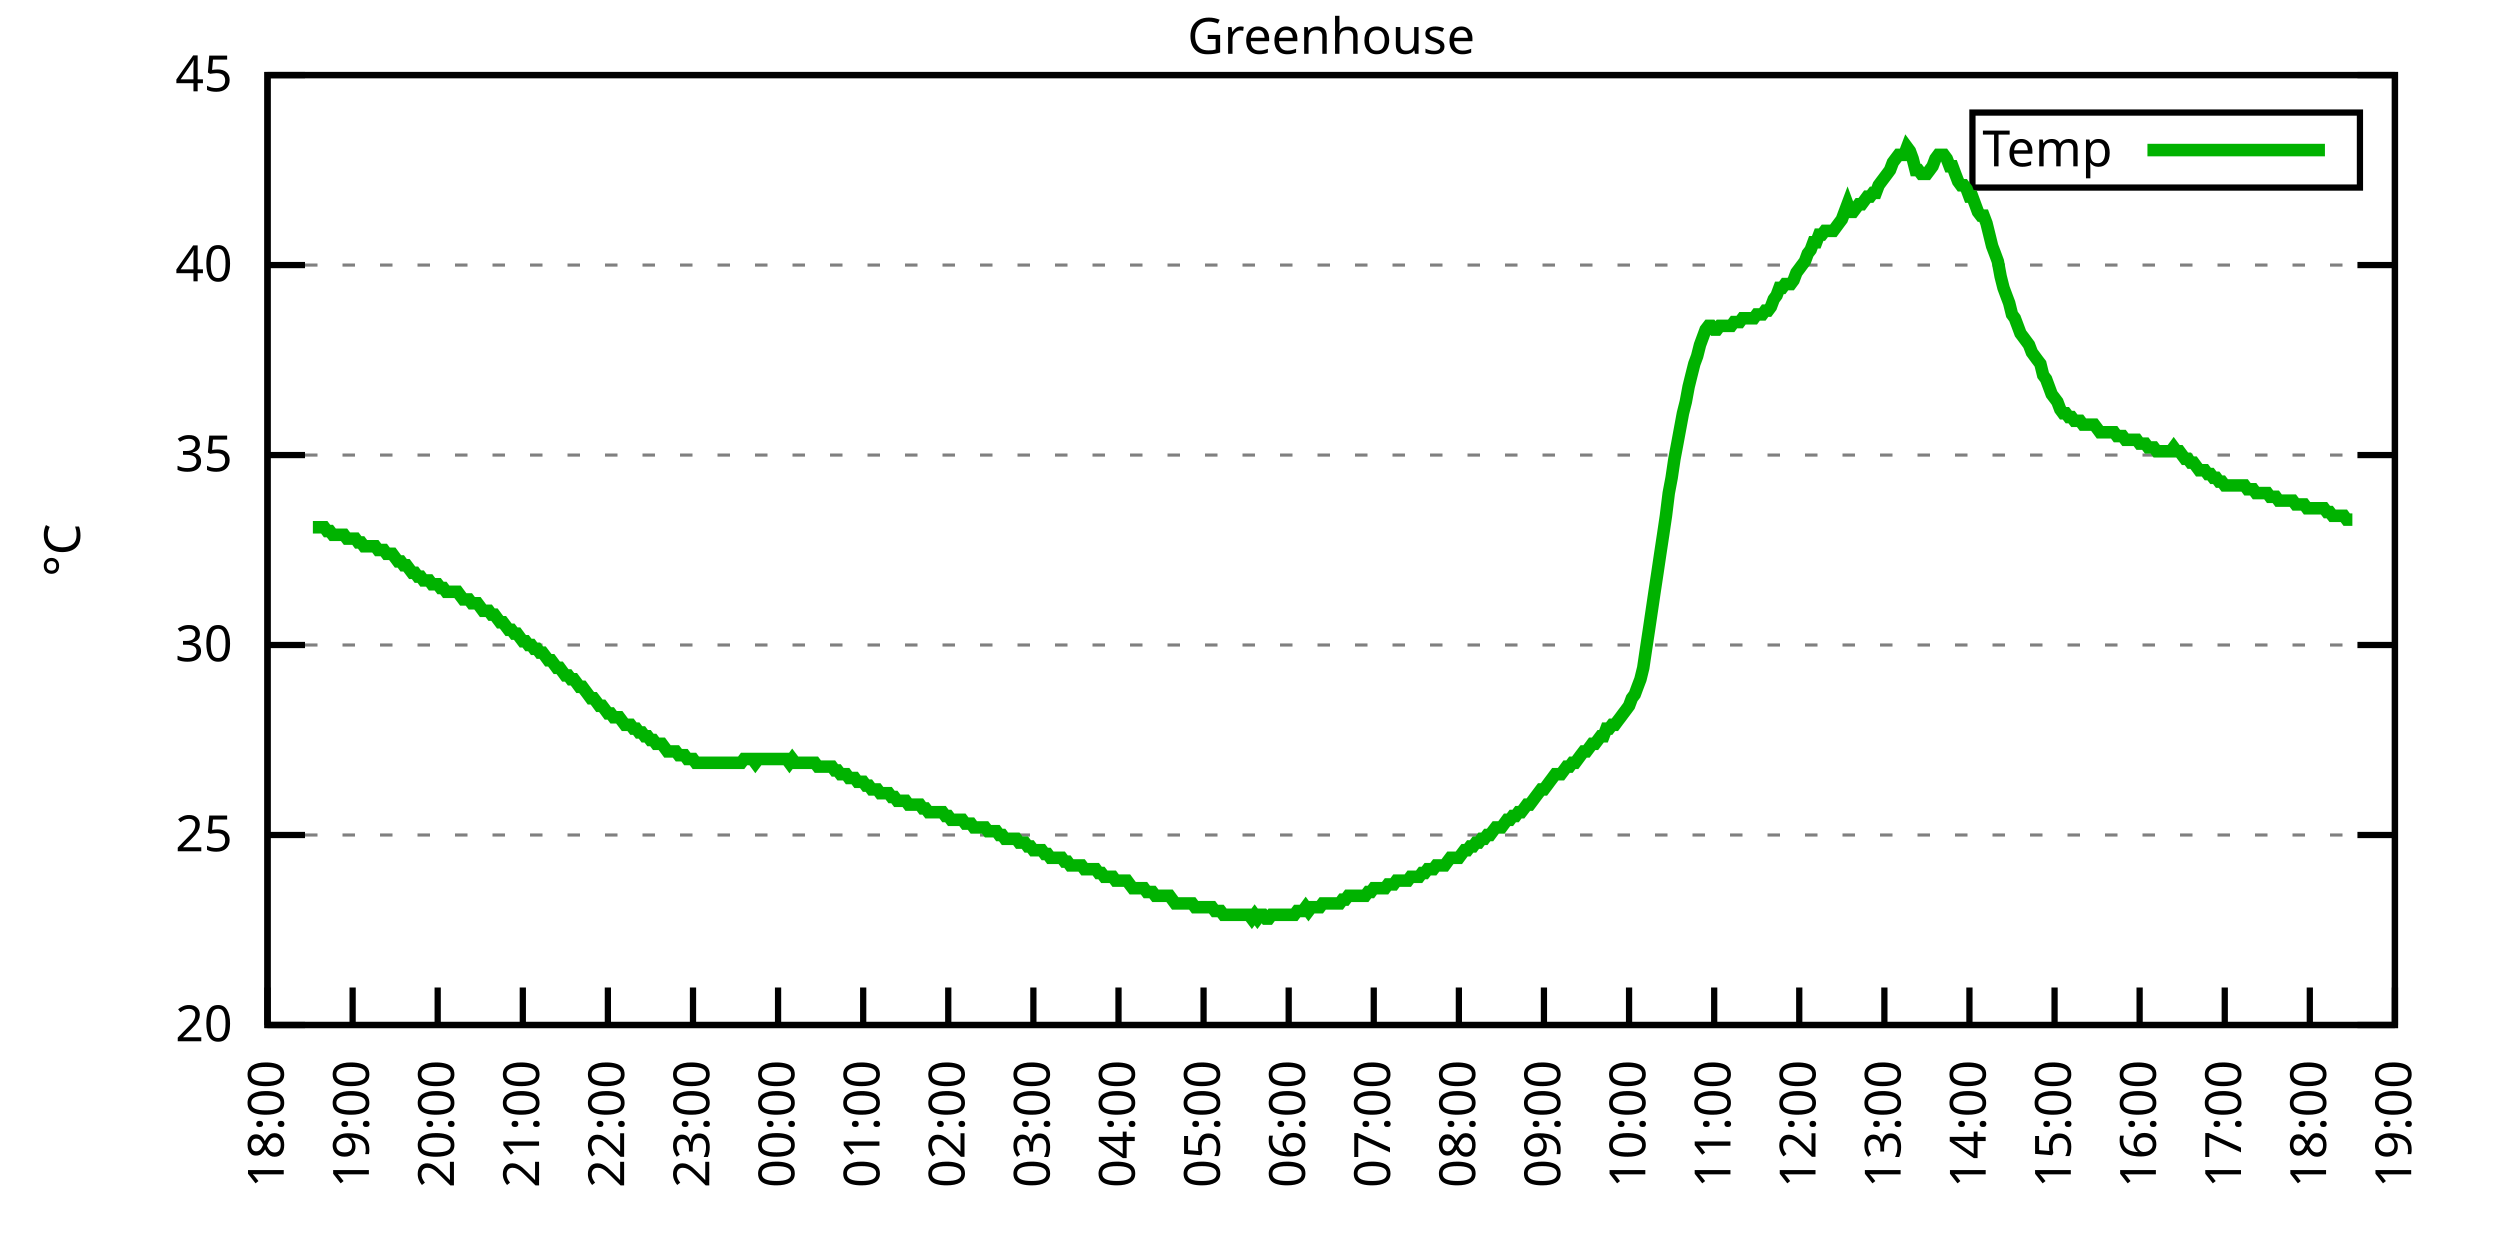
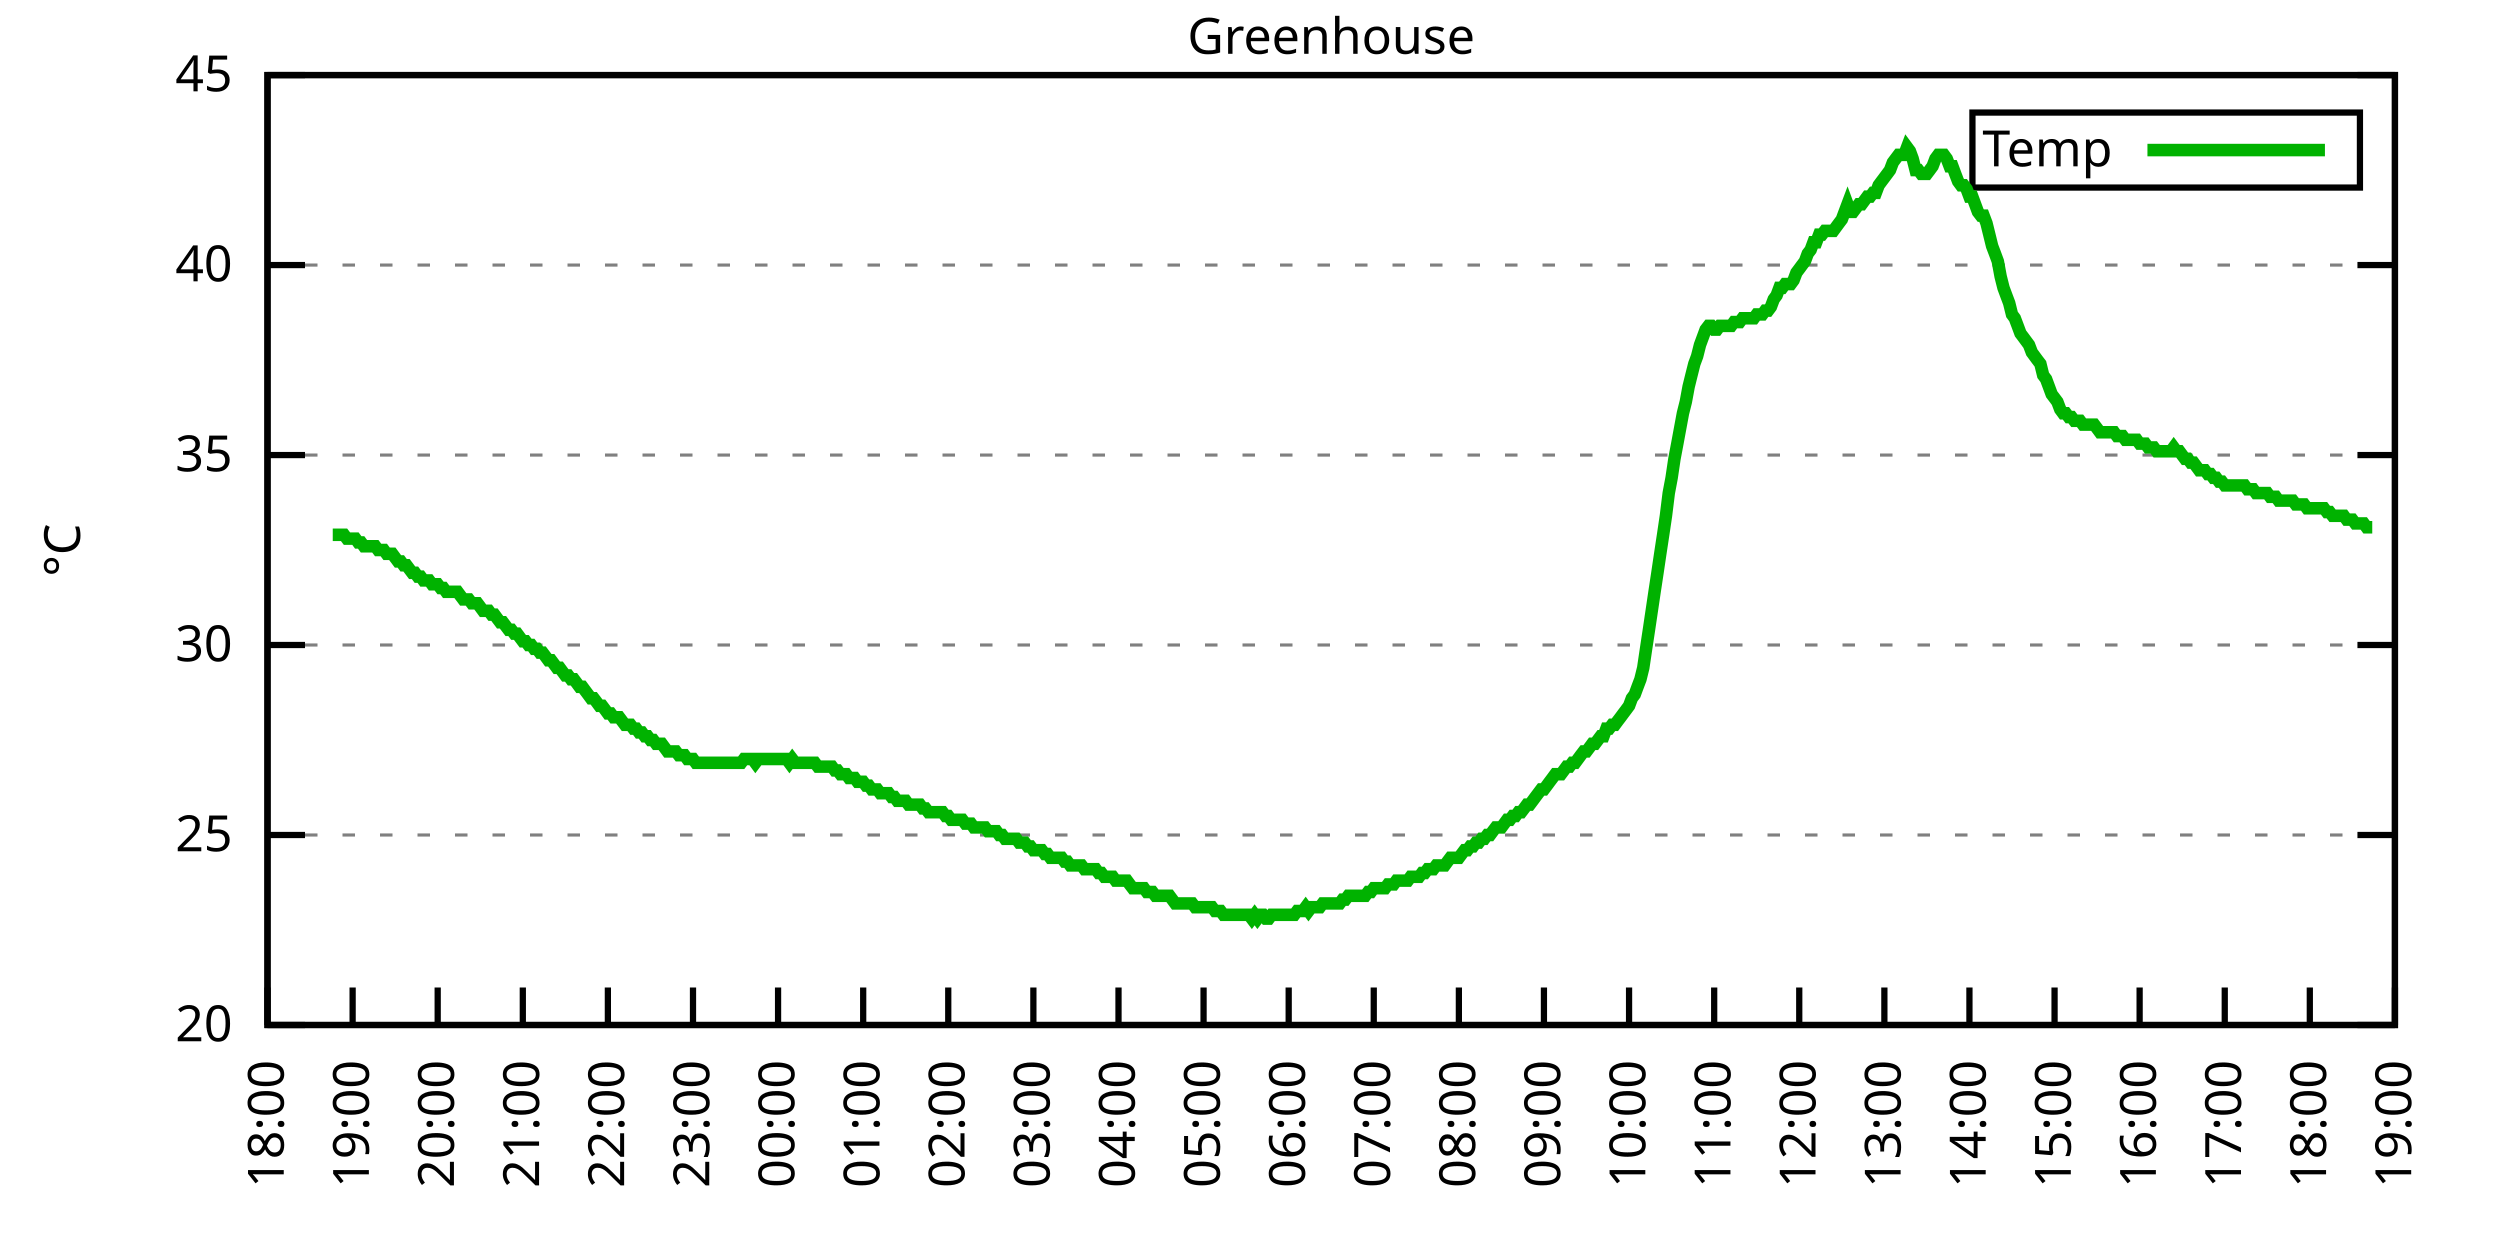
<svg xmlns="http://www.w3.org/2000/svg" xmlns:xlink="http://www.w3.org/1999/xlink" width="400" height="200" viewBox="0 0 400 200">
  <g id="gnuplot_canvas">
    <rect x="0" y="0" width="400" height="200" fill="none" />
    <defs>
      <circle id="gpDot" r="0.5" stroke-width="0.5" stroke="currentColor" />
      <path id="gpPt0" stroke-width="0.333" stroke="currentColor" d="M-1,0 h2 M0,-1 v2" />
      <path id="gpPt1" stroke-width="0.333" stroke="currentColor" d="M-1,-1 L1,1 M1,-1 L-1,1" />
      <path id="gpPt2" stroke-width="0.333" stroke="currentColor" d="M-1,0 L1,0 M0,-1 L0,1 M-1,-1 L1,1 M-1,1 L1,-1" />
      <rect id="gpPt3" stroke-width="0.333" stroke="currentColor" x="-1" y="-1" width="2" height="2" />
      <rect id="gpPt4" stroke-width="0.333" stroke="currentColor" fill="currentColor" x="-1" y="-1" width="2" height="2" />
      <circle id="gpPt5" stroke-width="0.333" stroke="currentColor" cx="0" cy="0" r="1" />
      <use xlink:href="#gpPt5" id="gpPt6" fill="currentColor" stroke="none" />
      <path id="gpPt7" stroke-width="0.333" stroke="currentColor" d="M0,-1.33 L-1.33,0.67 L1.33,0.67 z" />
      <use xlink:href="#gpPt7" id="gpPt8" fill="currentColor" stroke="none" />
      <use xlink:href="#gpPt7" id="gpPt9" stroke="currentColor" transform="rotate(180)" />
      <use xlink:href="#gpPt9" id="gpPt10" fill="currentColor" stroke="none" />
      <use xlink:href="#gpPt3" id="gpPt11" stroke="currentColor" transform="rotate(45)" />
      <use xlink:href="#gpPt11" id="gpPt12" fill="currentColor" stroke="none" />
      <path id="gpPt13" stroke-width="0.333" stroke="currentColor" d="M0,1.330 L1.265,0.411 L0.782,-1.067 L-0.782,-1.076 L-1.265,0.411 z" />
      <use xlink:href="#gpPt13" id="gpPt14" fill="currentColor" stroke="none" />
      <filter id="textbox" filterUnits="objectBoundingBox" x="0" y="0" height="1" width="1">
        <feFlood flood-color="white" flood-opacity="1" result="bgnd" />
        <feComposite in="SourceGraphic" in2="bgnd" operator="atop" />
      </filter>
      <filter id="greybox" filterUnits="objectBoundingBox" x="0" y="0" height="1" width="1">
        <feFlood flood-color="lightgrey" flood-opacity="1" result="grey" />
        <feComposite in="SourceGraphic" in2="grey" operator="atop" />
      </filter>
    </defs>
    <g fill="none" color="white" stroke="currentColor" stroke-width="1.00" stroke-linecap="butt" stroke-linejoin="miter">
</g>
    <g fill="none" color="black" stroke="currentColor" stroke-width="1.00" stroke-linecap="butt" stroke-linejoin="miter">
      <g stroke="none" shape-rendering="crispEdges">
        <polygon fill="rgb(255, 255, 255)" points="42.80,164.00 383.18,164.00 383.18,12.02 42.80,12.02 " />
      </g>
    </g>
    <g fill="none" color="black" stroke="currentColor" stroke-width="1.00" stroke-linecap="butt" stroke-linejoin="miter">
</g>
    <g fill="none" color="black" stroke="black" stroke-width="0.50" stroke-linecap="butt" stroke-linejoin="miter">
</g>
    <g fill="none" color="gray" stroke="currentColor" stroke-width="0.50" stroke-linecap="butt" stroke-linejoin="miter">
      <path stroke="gray" stroke-dasharray="2,4" class="gridline" d="M42.80,164.00 L383.19,164.00  " />
    </g>
    <g fill="none" color="gray" stroke="gray" stroke-width="1.00" stroke-linecap="butt" stroke-linejoin="miter">
</g>
    <g fill="none" color="black" stroke="currentColor" stroke-width="1.00" stroke-linecap="butt" stroke-linejoin="miter">
      <path stroke="black" d="M42.80,164.00 L48.80,164.00 M383.19,164.00 L377.19,164.00  " />
      <g transform="translate(37.20,166.60)" stroke="none" fill="black" font-family="Sans" font-size="8.00" text-anchor="end">
        <text>
          <tspan font-family="Sans"> 20</tspan>
        </text>
      </g>
    </g>
    <g fill="none" color="black" stroke="currentColor" stroke-width="1.00" stroke-linecap="butt" stroke-linejoin="miter">
</g>
    <g fill="none" color="black" stroke="black" stroke-width="0.50" stroke-linecap="butt" stroke-linejoin="miter">
</g>
    <g fill="none" color="gray" stroke="currentColor" stroke-width="0.50" stroke-linecap="butt" stroke-linejoin="miter">
      <path stroke="gray" stroke-dasharray="2,4" class="gridline" d="M42.80,133.60 L383.19,133.60  " />
    </g>
    <g fill="none" color="gray" stroke="gray" stroke-width="1.00" stroke-linecap="butt" stroke-linejoin="miter">
</g>
    <g fill="none" color="black" stroke="currentColor" stroke-width="1.00" stroke-linecap="butt" stroke-linejoin="miter">
      <path stroke="black" d="M42.80,133.60 L48.80,133.60 M383.19,133.60 L377.19,133.60  " />
      <g transform="translate(37.20,136.20)" stroke="none" fill="black" font-family="Sans" font-size="8.00" text-anchor="end">
        <text>
          <tspan font-family="Sans"> 25</tspan>
        </text>
      </g>
    </g>
    <g fill="none" color="black" stroke="currentColor" stroke-width="1.00" stroke-linecap="butt" stroke-linejoin="miter">
</g>
    <g fill="none" color="black" stroke="black" stroke-width="0.50" stroke-linecap="butt" stroke-linejoin="miter">
</g>
    <g fill="none" color="gray" stroke="currentColor" stroke-width="0.50" stroke-linecap="butt" stroke-linejoin="miter">
      <path stroke="gray" stroke-dasharray="2,4" class="gridline" d="M42.80,103.20 L383.19,103.20  " />
    </g>
    <g fill="none" color="gray" stroke="gray" stroke-width="1.00" stroke-linecap="butt" stroke-linejoin="miter">
</g>
    <g fill="none" color="black" stroke="currentColor" stroke-width="1.00" stroke-linecap="butt" stroke-linejoin="miter">
      <path stroke="black" d="M42.80,103.20 L48.80,103.20 M383.19,103.20 L377.19,103.20  " />
      <g transform="translate(37.20,105.80)" stroke="none" fill="black" font-family="Sans" font-size="8.00" text-anchor="end">
        <text>
          <tspan font-family="Sans"> 30</tspan>
        </text>
      </g>
    </g>
    <g fill="none" color="black" stroke="currentColor" stroke-width="1.00" stroke-linecap="butt" stroke-linejoin="miter">
</g>
    <g fill="none" color="black" stroke="black" stroke-width="0.50" stroke-linecap="butt" stroke-linejoin="miter">
</g>
    <g fill="none" color="gray" stroke="currentColor" stroke-width="0.50" stroke-linecap="butt" stroke-linejoin="miter">
      <path stroke="gray" stroke-dasharray="2,4" class="gridline" d="M42.80,72.81 L383.19,72.81  " />
    </g>
    <g fill="none" color="gray" stroke="gray" stroke-width="1.00" stroke-linecap="butt" stroke-linejoin="miter">
</g>
    <g fill="none" color="black" stroke="currentColor" stroke-width="1.00" stroke-linecap="butt" stroke-linejoin="miter">
      <path stroke="black" d="M42.80,72.81 L48.80,72.81 M383.19,72.81 L377.19,72.81  " />
      <g transform="translate(37.20,75.41)" stroke="none" fill="black" font-family="Sans" font-size="8.00" text-anchor="end">
        <text>
          <tspan font-family="Sans"> 35</tspan>
        </text>
      </g>
    </g>
    <g fill="none" color="black" stroke="currentColor" stroke-width="1.00" stroke-linecap="butt" stroke-linejoin="miter">
</g>
    <g fill="none" color="black" stroke="black" stroke-width="0.50" stroke-linecap="butt" stroke-linejoin="miter">
</g>
    <g fill="none" color="gray" stroke="currentColor" stroke-width="0.50" stroke-linecap="butt" stroke-linejoin="miter">
      <path stroke="gray" stroke-dasharray="2,4" class="gridline" d="M42.80,42.41 L383.19,42.41  " />
    </g>
    <g fill="none" color="gray" stroke="gray" stroke-width="1.00" stroke-linecap="butt" stroke-linejoin="miter">
</g>
    <g fill="none" color="black" stroke="currentColor" stroke-width="1.00" stroke-linecap="butt" stroke-linejoin="miter">
      <path stroke="black" d="M42.80,42.41 L48.80,42.41 M383.19,42.41 L377.19,42.41  " />
      <g transform="translate(37.20,45.01)" stroke="none" fill="black" font-family="Sans" font-size="8.00" text-anchor="end">
        <text>
          <tspan font-family="Sans"> 40</tspan>
        </text>
      </g>
    </g>
    <g fill="none" color="black" stroke="currentColor" stroke-width="1.00" stroke-linecap="butt" stroke-linejoin="miter">
</g>
    <g fill="none" color="black" stroke="black" stroke-width="0.50" stroke-linecap="butt" stroke-linejoin="miter">
</g>
    <g fill="none" color="gray" stroke="currentColor" stroke-width="0.50" stroke-linecap="butt" stroke-linejoin="miter">
      <path stroke="gray" stroke-dasharray="2,4" class="gridline" d="M42.80,12.01 L383.19,12.01  " />
    </g>
    <g fill="none" color="gray" stroke="gray" stroke-width="1.00" stroke-linecap="butt" stroke-linejoin="miter">
</g>
    <g fill="none" color="black" stroke="currentColor" stroke-width="1.00" stroke-linecap="butt" stroke-linejoin="miter">
      <path stroke="black" d="M42.80,12.01 L48.80,12.01 M383.19,12.01 L377.19,12.01  " />
      <g transform="translate(37.20,14.61)" stroke="none" fill="black" font-family="Sans" font-size="8.00" text-anchor="end">
        <text>
          <tspan font-family="Sans"> 45</tspan>
        </text>
      </g>
    </g>
    <g fill="none" color="black" stroke="currentColor" stroke-width="1.00" stroke-linecap="butt" stroke-linejoin="miter">
      <path stroke="black" d="M42.80,164.00 L42.80,158.00  " />
      <g transform="translate(45.40,169.60) rotate(270.00)" stroke="none" fill="black" font-family="Sans" font-size="8.00" text-anchor="end">
        <text>
          <tspan font-family="Sans">18:00</tspan>
        </text>
      </g>
    </g>
    <g fill="none" color="black" stroke="currentColor" stroke-width="1.00" stroke-linecap="butt" stroke-linejoin="miter">
      <path stroke="black" d="M56.42,164.00 L56.42,158.00  " />
      <g transform="translate(59.02,169.60) rotate(270.00)" stroke="none" fill="black" font-family="Sans" font-size="8.00" text-anchor="end">
        <text>
          <tspan font-family="Sans">19:00</tspan>
        </text>
      </g>
    </g>
    <g fill="none" color="black" stroke="currentColor" stroke-width="1.00" stroke-linecap="butt" stroke-linejoin="miter">
      <path stroke="black" d="M70.03,164.00 L70.03,158.00  " />
      <g transform="translate(72.63,169.60) rotate(270.00)" stroke="none" fill="black" font-family="Sans" font-size="8.00" text-anchor="end">
        <text>
          <tspan font-family="Sans">20:00</tspan>
        </text>
      </g>
    </g>
    <g fill="none" color="black" stroke="currentColor" stroke-width="1.00" stroke-linecap="butt" stroke-linejoin="miter">
      <path stroke="black" d="M83.65,164.00 L83.65,158.00  " />
      <g transform="translate(86.25,169.60) rotate(270.00)" stroke="none" fill="black" font-family="Sans" font-size="8.00" text-anchor="end">
        <text>
          <tspan font-family="Sans">21:00</tspan>
        </text>
      </g>
    </g>
    <g fill="none" color="black" stroke="currentColor" stroke-width="1.00" stroke-linecap="butt" stroke-linejoin="miter">
      <path stroke="black" d="M97.26,164.00 L97.26,158.00  " />
      <g transform="translate(99.86,169.60) rotate(270.00)" stroke="none" fill="black" font-family="Sans" font-size="8.00" text-anchor="end">
        <text>
          <tspan font-family="Sans">22:00</tspan>
        </text>
      </g>
    </g>
    <g fill="none" color="black" stroke="currentColor" stroke-width="1.00" stroke-linecap="butt" stroke-linejoin="miter">
      <path stroke="black" d="M110.88,164.00 L110.88,158.00  " />
      <g transform="translate(113.48,169.60) rotate(270.00)" stroke="none" fill="black" font-family="Sans" font-size="8.00" text-anchor="end">
        <text>
          <tspan font-family="Sans">23:00</tspan>
        </text>
      </g>
    </g>
    <g fill="none" color="black" stroke="currentColor" stroke-width="1.00" stroke-linecap="butt" stroke-linejoin="miter">
      <path stroke="black" d="M124.49,164.00 L124.49,158.00  " />
      <g transform="translate(127.09,169.60) rotate(270.00)" stroke="none" fill="black" font-family="Sans" font-size="8.00" text-anchor="end">
        <text>
          <tspan font-family="Sans">00:00</tspan>
        </text>
      </g>
    </g>
    <g fill="none" color="black" stroke="currentColor" stroke-width="1.00" stroke-linecap="butt" stroke-linejoin="miter">
      <path stroke="black" d="M138.11,164.00 L138.11,158.00  " />
      <g transform="translate(140.71,169.60) rotate(270.00)" stroke="none" fill="black" font-family="Sans" font-size="8.00" text-anchor="end">
        <text>
          <tspan font-family="Sans">01:00</tspan>
        </text>
      </g>
    </g>
    <g fill="none" color="black" stroke="currentColor" stroke-width="1.00" stroke-linecap="butt" stroke-linejoin="miter">
      <path stroke="black" d="M151.72,164.00 L151.72,158.00  " />
      <g transform="translate(154.32,169.60) rotate(270.00)" stroke="none" fill="black" font-family="Sans" font-size="8.00" text-anchor="end">
        <text>
          <tspan font-family="Sans">02:00</tspan>
        </text>
      </g>
    </g>
    <g fill="none" color="black" stroke="currentColor" stroke-width="1.00" stroke-linecap="butt" stroke-linejoin="miter">
      <path stroke="black" d="M165.34,164.00 L165.34,158.00  " />
      <g transform="translate(167.94,169.60) rotate(270.00)" stroke="none" fill="black" font-family="Sans" font-size="8.00" text-anchor="end">
        <text>
          <tspan font-family="Sans">03:00</tspan>
        </text>
      </g>
    </g>
    <g fill="none" color="black" stroke="currentColor" stroke-width="1.00" stroke-linecap="butt" stroke-linejoin="miter">
      <path stroke="black" d="M178.96,164.00 L178.96,158.00  " />
      <g transform="translate(181.56,169.60) rotate(270.00)" stroke="none" fill="black" font-family="Sans" font-size="8.00" text-anchor="end">
        <text>
          <tspan font-family="Sans">04:00</tspan>
        </text>
      </g>
    </g>
    <g fill="none" color="black" stroke="currentColor" stroke-width="1.00" stroke-linecap="butt" stroke-linejoin="miter">
      <path stroke="black" d="M192.57,164.00 L192.57,158.00  " />
      <g transform="translate(195.17,169.60) rotate(270.00)" stroke="none" fill="black" font-family="Sans" font-size="8.00" text-anchor="end">
        <text>
          <tspan font-family="Sans">05:00</tspan>
        </text>
      </g>
    </g>
    <g fill="none" color="black" stroke="currentColor" stroke-width="1.00" stroke-linecap="butt" stroke-linejoin="miter">
      <path stroke="black" d="M206.19,164.00 L206.19,158.00  " />
      <g transform="translate(208.79,169.60) rotate(270.00)" stroke="none" fill="black" font-family="Sans" font-size="8.00" text-anchor="end">
        <text>
          <tspan font-family="Sans">06:00</tspan>
        </text>
      </g>
    </g>
    <g fill="none" color="black" stroke="currentColor" stroke-width="1.00" stroke-linecap="butt" stroke-linejoin="miter">
      <path stroke="black" d="M219.80,164.00 L219.80,158.00  " />
      <g transform="translate(222.40,169.60) rotate(270.00)" stroke="none" fill="black" font-family="Sans" font-size="8.00" text-anchor="end">
        <text>
          <tspan font-family="Sans">07:00</tspan>
        </text>
      </g>
    </g>
    <g fill="none" color="black" stroke="currentColor" stroke-width="1.00" stroke-linecap="butt" stroke-linejoin="miter">
      <path stroke="black" d="M233.42,164.00 L233.42,158.00  " />
      <g transform="translate(236.02,169.60) rotate(270.00)" stroke="none" fill="black" font-family="Sans" font-size="8.00" text-anchor="end">
        <text>
          <tspan font-family="Sans">08:00</tspan>
        </text>
      </g>
    </g>
    <g fill="none" color="black" stroke="currentColor" stroke-width="1.00" stroke-linecap="butt" stroke-linejoin="miter">
      <path stroke="black" d="M247.03,164.00 L247.03,158.00  " />
      <g transform="translate(249.63,169.60) rotate(270.00)" stroke="none" fill="black" font-family="Sans" font-size="8.00" text-anchor="end">
        <text>
          <tspan font-family="Sans">09:00</tspan>
        </text>
      </g>
    </g>
    <g fill="none" color="black" stroke="currentColor" stroke-width="1.00" stroke-linecap="butt" stroke-linejoin="miter">
      <path stroke="black" d="M260.65,164.00 L260.65,158.00  " />
      <g transform="translate(263.25,169.60) rotate(270.00)" stroke="none" fill="black" font-family="Sans" font-size="8.00" text-anchor="end">
        <text>
          <tspan font-family="Sans">10:00</tspan>
        </text>
      </g>
    </g>
    <g fill="none" color="black" stroke="currentColor" stroke-width="1.00" stroke-linecap="butt" stroke-linejoin="miter">
      <path stroke="black" d="M274.27,164.00 L274.27,158.00  " />
      <g transform="translate(276.87,169.60) rotate(270.00)" stroke="none" fill="black" font-family="Sans" font-size="8.00" text-anchor="end">
        <text>
          <tspan font-family="Sans">11:00</tspan>
        </text>
      </g>
    </g>
    <g fill="none" color="black" stroke="currentColor" stroke-width="1.00" stroke-linecap="butt" stroke-linejoin="miter">
      <path stroke="black" d="M287.88,164.00 L287.88,158.00  " />
      <g transform="translate(290.48,169.60) rotate(270.00)" stroke="none" fill="black" font-family="Sans" font-size="8.00" text-anchor="end">
        <text>
          <tspan font-family="Sans">12:00</tspan>
        </text>
      </g>
    </g>
    <g fill="none" color="black" stroke="currentColor" stroke-width="1.00" stroke-linecap="butt" stroke-linejoin="miter">
      <path stroke="black" d="M301.50,164.00 L301.50,158.00  " />
      <g transform="translate(304.10,169.60) rotate(270.00)" stroke="none" fill="black" font-family="Sans" font-size="8.00" text-anchor="end">
        <text>
          <tspan font-family="Sans">13:00</tspan>
        </text>
      </g>
    </g>
    <g fill="none" color="black" stroke="currentColor" stroke-width="1.00" stroke-linecap="butt" stroke-linejoin="miter">
      <path stroke="black" d="M315.11,164.00 L315.11,158.00  " />
      <g transform="translate(317.71,169.60) rotate(270.00)" stroke="none" fill="black" font-family="Sans" font-size="8.00" text-anchor="end">
        <text>
          <tspan font-family="Sans">14:00</tspan>
        </text>
      </g>
    </g>
    <g fill="none" color="black" stroke="currentColor" stroke-width="1.00" stroke-linecap="butt" stroke-linejoin="miter">
      <path stroke="black" d="M328.73,164.00 L328.73,158.00  " />
      <g transform="translate(331.33,169.60) rotate(270.00)" stroke="none" fill="black" font-family="Sans" font-size="8.00" text-anchor="end">
        <text>
          <tspan font-family="Sans">15:00</tspan>
        </text>
      </g>
    </g>
    <g fill="none" color="black" stroke="currentColor" stroke-width="1.00" stroke-linecap="butt" stroke-linejoin="miter">
      <path stroke="black" d="M342.34,164.00 L342.34,158.00  " />
      <g transform="translate(344.94,169.60) rotate(270.00)" stroke="none" fill="black" font-family="Sans" font-size="8.00" text-anchor="end">
        <text>
          <tspan font-family="Sans">16:00</tspan>
        </text>
      </g>
    </g>
    <g fill="none" color="black" stroke="currentColor" stroke-width="1.00" stroke-linecap="butt" stroke-linejoin="miter">
      <path stroke="black" d="M355.96,164.00 L355.96,158.00  " />
      <g transform="translate(358.56,169.60) rotate(270.00)" stroke="none" fill="black" font-family="Sans" font-size="8.00" text-anchor="end">
        <text>
          <tspan font-family="Sans">17:00</tspan>
        </text>
      </g>
    </g>
    <g fill="none" color="black" stroke="currentColor" stroke-width="1.00" stroke-linecap="butt" stroke-linejoin="miter">
      <path stroke="black" d="M369.57,164.00 L369.57,158.00  " />
      <g transform="translate(372.17,169.60) rotate(270.00)" stroke="none" fill="black" font-family="Sans" font-size="8.00" text-anchor="end">
        <text>
          <tspan font-family="Sans">18:00</tspan>
        </text>
      </g>
    </g>
    <g fill="none" color="black" stroke="currentColor" stroke-width="1.00" stroke-linecap="butt" stroke-linejoin="miter">
      <path stroke="black" d="M383.19,164.00 L383.19,158.00  " />
      <g transform="translate(385.79,169.60) rotate(270.00)" stroke="none" fill="black" font-family="Sans" font-size="8.00" text-anchor="end">
        <text>
          <tspan font-family="Sans">19:00</tspan>
        </text>
      </g>
    </g>
    <g fill="none" color="black" stroke="currentColor" stroke-width="1.00" stroke-linecap="butt" stroke-linejoin="miter">
</g>
    <g fill="none" color="black" stroke="currentColor" stroke-width="1.00" stroke-linecap="butt" stroke-linejoin="miter">
      <path stroke="black" d="M42.80,12.01 L42.80,164.00 L383.19,164.00 L383.19,12.01 L42.80,12.01 Z  " />
    </g>
    <g fill="none" color="black" stroke="currentColor" stroke-width="1.00" stroke-linecap="butt" stroke-linejoin="miter">
</g>
    <g fill="none" color="black" stroke="currentColor" stroke-width="1.00" stroke-linecap="butt" stroke-linejoin="miter">
      <path stroke="black" d="M315.59,30.01 L315.59,18.01 L377.59,18.01 L377.59,30.01 L315.59,30.01 Z  " />
    </g>
    <g id="Greenhouse_plot_1">
      <g fill="none" color="white" stroke="black" stroke-width="2.00" stroke-linecap="butt" stroke-linejoin="miter">
</g>
      <g fill="none" color="black" stroke="currentColor" stroke-width="2.00" stroke-linecap="butt" stroke-linejoin="miter">
        <g transform="translate(337.99,26.61)" stroke="none" fill="black" font-family="Sans" font-size="8.00" text-anchor="end">
          <text>
            <tspan font-family="Sans">Temp</tspan>
          </text>
        </g>
      </g>
      <g fill="none" color="black" stroke="currentColor" stroke-width="2.00" stroke-linecap="butt" stroke-linejoin="miter">
-         <path stroke="rgb(  0, 178,   0)" d="M343.59,24.01 L371.99,24.01 M50.06,84.36 L50.52,84.36 L50.97,84.36 L51.42,84.36 L51.88,84.36 L52.33,84.97   L52.78,84.97 L53.24,85.57 L53.69,85.57 L54.15,85.57 L54.60,85.57 L55.05,85.57 L55.51,86.18 L55.96,86.18   L56.42,86.18 L56.87,86.18 L57.32,86.79 L57.78,86.79 L58.23,87.40 L58.68,87.40 L59.14,87.40 L59.59,87.40   L60.05,87.40 L60.50,88.00 L60.95,88.00 L61.41,88.00 L61.86,88.61 L62.32,88.61 L62.77,88.61 L63.22,89.22   L63.68,89.83 L64.13,89.83 L64.58,90.44 L65.04,90.44 L65.49,91.04 L65.95,91.65 L66.40,91.65 L66.85,92.26   L67.31,92.26 L67.76,92.87 L68.22,92.87 L68.67,92.87 L69.12,93.48 L69.58,93.48 L70.03,93.48 L70.49,94.08   L70.94,94.08 L71.39,94.69 L71.85,94.69 L72.30,94.69 L72.75,94.69 L73.21,94.69 L73.66,95.30 L74.12,95.91   L74.57,95.91 L75.02,95.91 L75.48,96.52 L75.93,96.52 L76.39,96.52 L76.84,97.12 L77.29,97.73 L77.75,97.73   L78.20,97.73 L78.65,98.34 L79.11,98.34 L79.56,98.95 L80.02,99.56 L80.47,99.56 L80.92,100.16 L81.38,100.77   L81.83,100.77 L82.29,101.38 L82.74,101.38 L83.19,101.99 L83.65,102.60 L84.10,102.60 L84.55,103.20 L85.01,103.20   L85.46,103.81 L85.92,103.81 L86.37,104.42 L86.82,104.42 L87.28,105.03 L87.73,105.64 L88.19,105.64 L88.64,106.24   L89.09,106.85 L89.55,106.85 L90.00,107.46 L90.45,108.07 L90.91,108.07 L91.36,108.68 L91.82,108.68 L92.27,109.28   L92.72,109.89 L93.18,109.89 L93.63,110.50 L94.09,111.11 L94.54,111.72 L94.99,111.72 L95.45,112.32 L95.90,112.93   L96.35,112.93 L96.81,113.54 L97.26,114.15 L97.72,114.15 L98.17,114.76 L98.62,114.76 L99.08,114.76 L99.53,115.36   L99.99,115.97 L100.44,115.97 L100.89,115.97 L101.35,116.58 L101.80,116.58 L102.25,117.19 L102.71,117.19 L103.16,117.80   L103.62,117.80 L104.07,118.40 L104.52,118.40 L104.98,119.01 L105.43,119.01 L105.89,119.01 L106.34,119.62 L106.79,120.23   L107.25,120.23 L107.70,120.23 L108.15,120.23 L108.61,120.83 L109.06,120.83 L109.52,120.83 L109.97,121.44 L110.42,121.44   L110.88,121.44 L111.33,122.05 L111.79,122.05 L112.24,122.05 L112.69,122.05 L113.15,122.05 L113.60,122.05 L114.05,122.05   L114.51,122.05 L114.96,122.05 L115.42,122.05 L115.87,122.05 L116.32,122.05 L116.78,122.05 L117.23,122.05 L117.69,122.05   L118.14,122.05 L118.59,122.05 L119.05,121.44 L119.50,121.44 L119.96,121.44 L120.41,121.44 L120.86,122.05 L121.32,121.44   L121.77,121.44 L122.22,121.44 L122.68,121.44 L123.13,121.44 L123.59,121.44 L124.04,121.44 L124.49,121.44 L124.95,121.44   L125.40,121.44 L125.86,121.44 L126.31,122.05 L126.76,121.44 L127.22,122.05 L127.67,122.05 L128.12,122.05 L128.58,122.05   L129.03,122.05 L129.49,122.05 L129.94,122.05 L130.39,122.05 L130.85,122.66 L131.30,122.66 L131.76,122.66 L132.21,122.66   L132.66,122.66 L133.12,122.66 L133.57,123.27 L134.02,123.27 L134.48,123.87 L134.93,123.87 L135.39,123.87 L135.84,124.48   L136.29,124.48 L136.75,124.48 L137.20,125.09 L137.66,125.09 L138.11,125.09 L138.56,125.70 L139.02,125.70 L139.47,126.31   L139.92,126.31 L140.38,126.31 L140.83,126.91 L141.29,126.91 L141.74,126.91 L142.19,126.91 L142.65,127.52 L143.10,127.52   L143.56,128.13 L144.01,128.13 L144.46,128.13 L144.92,128.13 L145.37,128.74 L145.82,128.74 L146.28,128.74 L146.73,128.74   L147.19,128.74 L147.64,129.35 L148.09,129.35 L148.55,129.95 L149.00,129.95 L149.46,129.95 L149.91,129.95 L150.36,129.95   L150.82,129.95 L151.27,130.56 L151.72,130.56 L152.18,131.17 L152.63,131.17 L153.09,131.17 L153.54,131.17 L153.99,131.17   L154.45,131.78 L154.90,131.78 L155.36,131.78 L155.81,132.39 L156.26,132.39 L156.72,132.39 L157.17,132.39 L157.62,132.39   L158.08,132.99 L158.53,132.99 L158.99,132.99 L159.44,132.99 L159.89,133.60 L160.35,133.60 L160.80,134.21 L161.26,134.21   L161.71,134.21 L162.16,134.21 L162.62,134.21 L163.07,134.82 L163.52,134.82 L163.98,134.82 L164.43,135.43 L164.89,135.43   L165.34,136.03 L165.79,136.03 L166.25,136.03 L166.70,136.03 L167.16,136.64 L167.61,136.64 L168.06,137.25 L168.52,137.25   L168.97,137.25 L169.43,137.25 L169.88,137.25 L170.33,137.86 L170.79,137.86 L171.24,138.47 L171.69,138.47 L172.15,138.47   L172.60,138.47 L173.06,138.47 L173.51,139.07 L173.96,139.07 L174.42,139.07 L174.87,139.07 L175.33,139.07 L175.78,139.68   L176.23,139.68 L176.69,140.29 L177.14,140.29 L177.59,140.29 L178.05,140.29 L178.50,140.90 L178.96,140.90 L179.41,140.90   L179.86,140.90 L180.32,140.90 L180.77,141.51 L181.23,142.11 L181.68,142.11 L182.13,142.11 L182.59,142.11 L183.04,142.11   L183.49,142.72 L183.95,142.72 L184.40,142.72 L184.86,143.33 L185.31,143.33 L185.76,143.33 L186.22,143.33 L186.67,143.33   L187.13,143.33 L187.58,143.94 L188.03,144.55 L188.49,144.55 L188.94,144.55 L189.39,144.55 L189.85,144.55 L190.30,144.55   L190.76,144.55 L191.21,145.15 L191.66,145.15 L192.12,145.15 L192.57,145.15 L193.03,145.15 L193.48,145.15 L193.93,145.15   L194.39,145.76 L194.84,145.76 L195.29,145.76 L195.75,146.37 L196.20,146.37 L196.66,146.37 L197.11,146.37 L197.56,146.37   L198.02,146.37 L198.47,146.37 L198.93,146.37 L199.38,146.37 L199.83,146.37 L200.29,146.98 L200.74,146.37 L201.19,146.98   L201.65,146.37 L202.10,146.37 L202.56,146.98 L203.01,146.98 L203.46,146.37 L203.92,146.37 L204.37,146.37 L204.83,146.37   L205.28,146.37 L205.73,146.37 L206.19,146.37 L206.64,146.37 L207.09,146.37 L207.55,145.76 L208.00,145.76 L208.46,145.76   L208.91,145.15 L209.36,145.76 L209.82,145.15 L210.27,145.15 L210.73,145.15 L211.18,145.15 L211.63,144.55 L212.09,144.55   L212.54,144.55 L213.00,144.55 L213.45,144.55 L213.90,144.55 L214.36,144.55 L214.81,143.94 L215.26,143.94 L215.72,143.33   L216.17,143.33 L216.63,143.33 L217.08,143.33 L217.53,143.33 L217.99,143.33 L218.44,143.33 L218.90,142.72 L219.35,142.72   L219.80,142.11 L220.26,142.11 L220.71,142.11 L221.16,142.11 L221.62,142.11 L222.07,141.51 L222.53,141.51 L222.98,141.51   L223.43,140.90 L223.89,140.90 L224.34,140.90 L224.80,140.90 L225.25,140.90 L225.70,140.29 L226.16,140.29 L226.61,140.29   L227.06,140.29 L227.52,139.68 L227.97,139.68 L228.43,139.07 L228.88,139.07 L229.33,139.07 L229.79,138.47 L230.24,138.47   L230.70,138.47 L231.15,138.47 L231.60,137.86 L232.06,137.25 L232.51,137.25 L232.96,137.25 L233.42,137.25 L233.87,136.64   L234.33,136.03 L234.78,136.03 L235.23,135.43 L235.69,135.43 L236.14,134.82 L236.60,134.82 L237.05,134.21 L237.50,134.21   L237.96,133.60 L238.41,133.60 L238.86,132.99 L239.32,132.39 L239.77,132.39 L240.23,132.39 L240.68,131.78 L241.13,131.17   L241.59,131.17 L242.04,130.56 L242.50,130.56 L242.95,129.95 L243.40,129.95 L243.86,129.35 L244.31,128.74 L244.76,128.74   L245.22,128.13 L245.67,127.52 L246.13,126.91 L246.58,126.31 L247.03,126.31 L247.49,125.70 L247.94,125.09 L248.40,124.48   L248.85,123.87 L249.30,123.87 L249.76,123.87 L250.21,123.27 L250.66,122.66 L251.12,122.66 L251.57,122.05 L252.03,122.05   L252.48,121.44 L252.93,120.83 L253.39,120.23 L253.84,120.23 L254.30,119.62 L254.75,119.01 L255.20,119.01 L255.66,118.40   L256.11,117.80 L256.56,117.80 L257.02,116.58 L257.47,116.58 L257.93,115.97 L258.38,115.97 L258.83,115.36 L259.29,114.76   L259.74,114.15 L260.20,113.54 L260.65,112.93 L261.10,111.72 L261.56,111.11 L262.01,109.89 L262.47,108.68 L262.92,106.85   L263.37,103.81 L263.83,100.77 L264.28,97.73 L264.73,94.69 L265.19,91.65 L265.64,88.61 L266.10,85.57 L266.55,82.53   L267.00,78.89 L267.46,76.45 L267.91,73.41 L268.37,70.98 L268.82,68.55 L269.27,66.12 L269.73,64.29 L270.18,61.86   L270.63,60.04 L271.09,58.21 L271.54,57.00 L272.00,55.18 L272.45,53.96 L272.90,52.74 L273.36,52.14 L273.81,52.14   L274.27,52.74 L274.72,52.74 L275.17,52.14 L275.63,52.14 L276.08,52.14 L276.53,52.14 L276.99,52.14 L277.44,51.53   L277.90,51.53 L278.35,51.53 L278.80,50.92 L279.26,50.92 L279.71,50.92 L280.17,50.92 L280.62,50.92 L281.07,50.31   L281.53,50.31 L281.98,50.31 L282.43,49.70 L282.89,49.70 L283.34,49.10 L283.80,47.88 L284.25,47.27 L284.70,46.06   L285.16,46.06 L285.61,45.45 L286.07,45.45 L286.52,45.45 L286.97,44.84 L287.43,43.62 L287.88,43.02 L288.33,42.41   L288.79,41.80 L289.24,40.58 L289.70,39.98 L290.15,38.76 L290.60,38.76 L291.06,37.54 L291.51,37.54 L291.97,36.94   L292.42,36.94 L292.87,36.94 L293.33,36.94 L293.78,36.33 L294.23,35.72 L294.69,35.11 L295.14,33.90 L295.60,32.68   L296.05,33.90 L296.50,33.90 L296.96,33.29 L297.41,32.68 L297.87,32.68 L298.32,32.07 L298.77,31.46 L299.23,31.46   L299.68,30.86 L300.13,30.86 L300.59,29.64 L301.04,29.03 L301.50,28.42 L301.95,27.82 L302.40,27.21 L302.86,25.99   L303.31,25.39 L303.77,24.78 L304.22,24.78 L304.67,24.78 L305.13,23.56 L305.58,24.17 L306.03,25.39 L306.49,27.21   L306.94,27.21 L307.40,27.82 L307.85,27.82 L308.30,27.82 L308.76,27.21 L309.21,26.60 L309.67,25.39 L310.12,24.78   L310.57,24.78 L311.03,24.78 L311.48,25.39 L311.94,26.60 L312.39,26.60 L312.84,27.82 L313.30,29.03 L313.75,29.64   L314.20,29.64 L314.66,30.25 L315.11,31.46 L315.57,31.46 L316.02,32.68 L316.47,33.90 L316.93,34.50 L317.38,34.50   L317.84,35.72 L318.29,37.54 L318.74,39.37 L319.20,40.58 L319.65,41.80 L320.10,44.23 L320.56,46.06 L321.01,47.27   L321.47,48.49 L321.92,50.31 L322.37,50.92 L322.83,52.14 L323.28,53.35 L323.74,53.96 L324.19,54.57 L324.64,55.18   L325.10,56.39 L325.55,57.00 L326.00,57.61 L326.46,58.21 L326.91,60.04 L327.37,60.65 L327.82,61.86 L328.27,63.08   L328.73,63.69 L329.18,64.29 L329.64,65.51 L330.09,66.12 L330.54,66.12 L331.00,66.73 L331.45,66.73 L331.90,67.33   L332.36,67.33 L332.81,67.33 L333.27,67.94 L333.72,67.94 L334.17,67.94 L334.63,67.94 L335.08,67.94 L335.54,68.55   L335.99,69.16 L336.44,69.16 L336.90,69.16 L337.35,69.16 L337.80,69.16 L338.26,69.16 L338.71,69.77 L339.17,69.77   L339.62,69.77 L340.07,70.37 L340.53,70.37 L340.98,70.37 L341.44,70.37 L341.89,70.37 L342.34,70.98 L342.80,70.98   L343.25,70.98 L343.70,71.59 L344.16,71.59 L344.61,71.59 L345.07,72.20 L345.52,72.20 L345.97,72.20 L346.43,72.20   L346.88,72.20 L347.34,72.20 L347.79,71.59 L348.24,72.20 L348.70,72.20 L349.15,72.81 L349.60,73.41 L350.06,73.41   L350.51,74.02 L350.97,74.02 L351.42,74.63 L351.87,75.24 L352.33,75.24 L352.78,75.24 L353.24,75.85 L353.69,75.85   L354.14,76.45 L354.60,76.45 L355.05,77.06 L355.50,77.06 L355.96,77.67 L356.41,77.67 L356.87,77.67 L357.32,77.67   L357.77,77.67 L358.23,77.67 L358.68,77.67 L359.14,77.67 L359.59,78.28 L360.04,78.28 L360.50,78.28 L360.95,78.89   L361.41,78.89 L361.86,78.89 L362.31,78.89 L362.77,78.89 L363.22,79.49 L363.67,79.49 L364.13,79.49 L364.58,80.10   L365.04,80.10 L365.49,80.10 L365.94,80.10 L366.40,80.10 L366.85,80.10 L367.31,80.71 L367.76,80.71 L368.21,80.71   L368.67,80.71 L369.12,81.32 L369.57,81.32 L370.03,81.32 L370.48,81.32 L370.94,81.32 L371.39,81.32 L371.84,81.32   L372.30,81.93 L372.75,81.93 L373.21,82.53 L373.66,82.53 L374.11,82.53 L374.57,82.53 L375.02,82.53 L375.47,83.14   L375.93,83.14 L376.38,83.14  " />
+         <path stroke="rgb(  0, 178,   0)" d="M343.59,24.01 L371.99,24.01 M53.24,85.57 L53.69,85.57 L54.15,85.57 L54.60,85.57 L55.05,85.57 L55.51,86.18   L55.96,86.18 L56.42,86.18 L56.87,86.18 L57.32,86.79 L57.78,86.79 L58.23,87.40 L58.68,87.40 L59.14,87.40   L59.59,87.40 L60.05,87.40 L60.50,88.00 L60.95,88.00 L61.41,88.00 L61.86,88.61 L62.32,88.61 L62.77,88.61   L63.22,89.22 L63.68,89.83 L64.13,89.83 L64.58,90.44 L65.04,90.44 L65.49,91.04 L65.95,91.65 L66.40,91.65   L66.85,92.26 L67.31,92.26 L67.76,92.87 L68.22,92.87 L68.67,92.87 L69.12,93.48 L69.58,93.48 L70.03,93.48   L70.49,94.08 L70.94,94.08 L71.39,94.69 L71.85,94.69 L72.30,94.69 L72.75,94.69 L73.21,94.69 L73.66,95.30   L74.12,95.91 L74.57,95.91 L75.02,95.91 L75.48,96.52 L75.93,96.52 L76.39,96.52 L76.84,97.12 L77.29,97.73   L77.75,97.73 L78.20,97.73 L78.65,98.34 L79.11,98.34 L79.56,98.95 L80.02,99.56 L80.47,99.56 L80.92,100.16   L81.38,100.77 L81.83,100.77 L82.29,101.38 L82.74,101.38 L83.19,101.99 L83.65,102.60 L84.10,102.60 L84.55,103.20   L85.01,103.20 L85.46,103.81 L85.92,103.81 L86.37,104.42 L86.82,104.42 L87.28,105.03 L87.73,105.64 L88.19,105.64   L88.64,106.24 L89.09,106.85 L89.55,106.85 L90.00,107.46 L90.45,108.07 L90.91,108.07 L91.36,108.68 L91.82,108.68   L92.27,109.28 L92.72,109.89 L93.18,109.89 L93.63,110.50 L94.09,111.11 L94.54,111.72 L94.99,111.72 L95.45,112.32   L95.90,112.93 L96.35,112.93 L96.81,113.54 L97.26,114.15 L97.72,114.15 L98.17,114.76 L98.62,114.76 L99.08,114.76   L99.53,115.36 L99.99,115.97 L100.44,115.97 L100.89,115.97 L101.35,116.58 L101.80,116.58 L102.25,117.19 L102.71,117.19   L103.16,117.80 L103.62,117.80 L104.07,118.40 L104.52,118.40 L104.98,119.01 L105.43,119.01 L105.89,119.01 L106.34,119.62   L106.79,120.23 L107.25,120.23 L107.70,120.23 L108.15,120.23 L108.61,120.83 L109.06,120.83 L109.52,120.83 L109.97,121.44   L110.42,121.44 L110.88,121.44 L111.33,122.05 L111.79,122.05 L112.24,122.05 L112.69,122.05 L113.15,122.05 L113.60,122.05   L114.05,122.05 L114.51,122.05 L114.96,122.05 L115.42,122.05 L115.87,122.05 L116.32,122.05 L116.78,122.05 L117.23,122.05   L117.69,122.05 L118.14,122.05 L118.59,122.05 L119.05,121.44 L119.50,121.44 L119.96,121.44 L120.41,121.44 L120.86,122.05   L121.32,121.44 L121.77,121.44 L122.22,121.44 L122.68,121.44 L123.13,121.44 L123.59,121.44 L124.04,121.44 L124.49,121.44   L124.95,121.44 L125.40,121.44 L125.86,121.44 L126.31,122.05 L126.76,121.44 L127.22,122.05 L127.67,122.05 L128.12,122.05   L128.58,122.05 L129.03,122.05 L129.49,122.05 L129.94,122.05 L130.39,122.05 L130.85,122.66 L131.30,122.66 L131.76,122.66   L132.21,122.66 L132.66,122.66 L133.12,122.66 L133.57,123.27 L134.02,123.27 L134.48,123.87 L134.93,123.87 L135.39,123.87   L135.84,124.48 L136.29,124.48 L136.75,124.48 L137.20,125.09 L137.66,125.09 L138.11,125.09 L138.56,125.70 L139.02,125.70   L139.47,126.31 L139.92,126.31 L140.38,126.31 L140.83,126.91 L141.29,126.91 L141.74,126.91 L142.19,126.91 L142.65,127.52   L143.10,127.52 L143.56,128.13 L144.01,128.13 L144.46,128.13 L144.92,128.13 L145.37,128.74 L145.82,128.74 L146.28,128.74   L146.73,128.74 L147.19,128.74 L147.64,129.35 L148.09,129.35 L148.55,129.95 L149.00,129.95 L149.46,129.95 L149.91,129.95   L150.36,129.95 L150.82,129.95 L151.27,130.56 L151.72,130.56 L152.18,131.17 L152.63,131.17 L153.09,131.17 L153.54,131.17   L153.99,131.17 L154.45,131.78 L154.90,131.78 L155.36,131.78 L155.81,132.39 L156.26,132.39 L156.72,132.39 L157.17,132.39   L157.62,132.39 L158.08,132.99 L158.53,132.99 L158.99,132.99 L159.44,132.99 L159.89,133.60 L160.35,133.60 L160.80,134.21   L161.26,134.21 L161.71,134.21 L162.16,134.21 L162.62,134.21 L163.07,134.82 L163.52,134.82 L163.98,134.82 L164.43,135.43   L164.89,135.43 L165.34,136.03 L165.79,136.03 L166.25,136.03 L166.70,136.03 L167.16,136.64 L167.61,136.64 L168.06,137.25   L168.52,137.25 L168.97,137.25 L169.43,137.25 L169.88,137.25 L170.33,137.86 L170.79,137.86 L171.24,138.47 L171.69,138.47   L172.15,138.47 L172.60,138.47 L173.06,138.47 L173.51,139.07 L173.96,139.07 L174.42,139.07 L174.87,139.07 L175.33,139.07   L175.78,139.68 L176.23,139.68 L176.69,140.29 L177.14,140.29 L177.59,140.29 L178.05,140.29 L178.50,140.90 L178.96,140.90   L179.41,140.90 L179.86,140.90 L180.32,140.90 L180.77,141.51 L181.23,142.11 L181.68,142.11 L182.13,142.11 L182.59,142.11   L183.04,142.11 L183.49,142.72 L183.95,142.72 L184.40,142.72 L184.86,143.33 L185.31,143.33 L185.76,143.33 L186.22,143.33   L186.67,143.33 L187.13,143.33 L187.58,143.94 L188.03,144.55 L188.49,144.55 L188.94,144.55 L189.39,144.55 L189.85,144.55   L190.30,144.55 L190.76,144.55 L191.21,145.15 L191.66,145.15 L192.12,145.15 L192.57,145.15 L193.03,145.15 L193.48,145.15   L193.93,145.15 L194.39,145.76 L194.84,145.76 L195.29,145.76 L195.75,146.37 L196.20,146.37 L196.66,146.37 L197.11,146.37   L197.56,146.37 L198.02,146.37 L198.47,146.37 L198.93,146.37 L199.38,146.37 L199.83,146.37 L200.29,146.98 L200.74,146.37   L201.19,146.98 L201.65,146.37 L202.10,146.37 L202.56,146.98 L203.01,146.98 L203.46,146.37 L203.92,146.37 L204.37,146.37   L204.83,146.37 L205.28,146.37 L205.73,146.37 L206.19,146.37 L206.64,146.37 L207.09,146.37 L207.55,145.76 L208.00,145.76   L208.46,145.76 L208.91,145.15 L209.36,145.76 L209.82,145.15 L210.27,145.15 L210.73,145.15 L211.18,145.15 L211.63,144.55   L212.09,144.55 L212.54,144.55 L213.00,144.55 L213.45,144.55 L213.90,144.55 L214.36,144.55 L214.81,143.94 L215.26,143.94   L215.72,143.33 L216.17,143.33 L216.63,143.33 L217.08,143.33 L217.53,143.33 L217.99,143.33 L218.44,143.33 L218.90,142.72   L219.35,142.72 L219.80,142.11 L220.26,142.11 L220.71,142.11 L221.16,142.11 L221.62,142.11 L222.07,141.51 L222.53,141.51   L222.98,141.51 L223.43,140.90 L223.89,140.90 L224.34,140.90 L224.80,140.90 L225.25,140.90 L225.70,140.29 L226.16,140.29   L226.61,140.29 L227.06,140.29 L227.52,139.68 L227.97,139.68 L228.43,139.07 L228.88,139.07 L229.33,139.07 L229.79,138.47   L230.24,138.47 L230.70,138.47 L231.15,138.47 L231.60,137.86 L232.06,137.25 L232.51,137.25 L232.96,137.25 L233.42,137.25   L233.87,136.64 L234.33,136.03 L234.78,136.03 L235.23,135.43 L235.69,135.43 L236.14,134.82 L236.60,134.82 L237.05,134.21   L237.50,134.21 L237.96,133.60 L238.41,133.60 L238.86,132.99 L239.32,132.39 L239.77,132.39 L240.23,132.39 L240.68,131.78   L241.13,131.17 L241.59,131.17 L242.04,130.56 L242.50,130.56 L242.95,129.95 L243.40,129.95 L243.86,129.35 L244.31,128.74   L244.76,128.74 L245.22,128.13 L245.67,127.52 L246.13,126.91 L246.58,126.31 L247.03,126.31 L247.49,125.70 L247.94,125.09   L248.40,124.48 L248.85,123.87 L249.30,123.87 L249.76,123.87 L250.21,123.27 L250.66,122.66 L251.12,122.66 L251.57,122.05   L252.03,122.05 L252.48,121.44 L252.93,120.83 L253.39,120.23 L253.84,120.23 L254.30,119.62 L254.75,119.01 L255.20,119.01   L255.66,118.40 L256.11,117.80 L256.56,117.80 L257.02,116.58 L257.47,116.58 L257.93,115.97 L258.38,115.97 L258.83,115.36   L259.29,114.76 L259.74,114.15 L260.20,113.54 L260.65,112.93 L261.10,111.72 L261.56,111.11 L262.01,109.89 L262.47,108.68   L262.92,106.85 L263.37,103.81 L263.83,100.77 L264.28,97.73 L264.73,94.69 L265.19,91.65 L265.64,88.61 L266.10,85.57   L266.55,82.53 L267.00,78.89 L267.46,76.45 L267.91,73.41 L268.37,70.98 L268.82,68.55 L269.27,66.12 L269.73,64.29   L270.18,61.86 L270.63,60.04 L271.09,58.21 L271.54,57.00 L272.00,55.18 L272.45,53.96 L272.90,52.74 L273.36,52.14   L273.81,52.14 L274.27,52.74 L274.72,52.74 L275.17,52.14 L275.63,52.14 L276.08,52.14 L276.53,52.14 L276.99,52.14   L277.44,51.53 L277.90,51.53 L278.35,51.53 L278.80,50.92 L279.26,50.92 L279.71,50.92 L280.17,50.92 L280.62,50.92   L281.07,50.31 L281.53,50.31 L281.98,50.31 L282.43,49.70 L282.89,49.70 L283.34,49.10 L283.80,47.88 L284.25,47.27   L284.70,46.06 L285.16,46.06 L285.61,45.45 L286.07,45.45 L286.52,45.45 L286.97,44.84 L287.43,43.62 L287.88,43.02   L288.33,42.41 L288.79,41.80 L289.24,40.58 L289.70,39.98 L290.15,38.76 L290.60,38.76 L291.06,37.54 L291.51,37.54   L291.97,36.94 L292.42,36.94 L292.87,36.94 L293.33,36.94 L293.78,36.33 L294.23,35.72 L294.69,35.11 L295.14,33.90   L295.60,32.68 L296.05,33.90 L296.50,33.90 L296.96,33.29 L297.41,32.68 L297.87,32.68 L298.32,32.07 L298.77,31.46   L299.23,31.46 L299.68,30.86 L300.13,30.86 L300.59,29.64 L301.04,29.03 L301.50,28.42 L301.95,27.82 L302.40,27.21   L302.86,25.99 L303.31,25.39 L303.77,24.78 L304.22,24.78 L304.67,24.78 L305.13,23.56 L305.58,24.17 L306.03,25.39   L306.49,27.21 L306.94,27.21 L307.40,27.82 L307.85,27.82 L308.30,27.82 L308.76,27.21 L309.21,26.60 L309.67,25.39   L310.12,24.78 L310.57,24.78 L311.03,24.78 L311.48,25.39 L311.94,26.60 L312.39,26.60 L312.84,27.82 L313.30,29.03   L313.75,29.64 L314.20,29.64 L314.66,30.25 L315.11,31.46 L315.57,31.46 L316.02,32.68 L316.47,33.90 L316.93,34.50   L317.38,34.50 L317.84,35.72 L318.29,37.54 L318.74,39.37 L319.20,40.58 L319.65,41.80 L320.10,44.23 L320.56,46.06   L321.01,47.27 L321.47,48.49 L321.92,50.31 L322.37,50.92 L322.83,52.14 L323.28,53.35 L323.74,53.96 L324.19,54.57   L324.64,55.18 L325.10,56.39 L325.55,57.00 L326.00,57.61 L326.46,58.21 L326.91,60.04 L327.37,60.65 L327.82,61.86   L328.27,63.08 L328.73,63.69 L329.18,64.29 L329.64,65.51 L330.09,66.12 L330.54,66.12 L331.00,66.73 L331.45,66.73   L331.90,67.33 L332.36,67.33 L332.81,67.33 L333.27,67.94 L333.72,67.94 L334.17,67.94 L334.63,67.94 L335.08,67.94   L335.54,68.55 L335.99,69.16 L336.44,69.16 L336.90,69.16 L337.35,69.16 L337.80,69.16 L338.26,69.16 L338.71,69.77   L339.17,69.77 L339.62,69.77 L340.07,70.37 L340.53,70.37 L340.98,70.37 L341.44,70.37 L341.89,70.37 L342.34,70.98   L342.80,70.98 L343.25,70.98 L343.70,71.59 L344.16,71.59 L344.61,71.59 L345.07,72.20 L345.52,72.20 L345.97,72.20   L346.43,72.20 L346.88,72.20 L347.34,72.20 L347.79,71.59 L348.24,72.20 L348.70,72.20 L349.15,72.81 L349.60,73.41   L350.06,73.41 L350.51,74.02 L350.97,74.02 L351.42,74.63 L351.87,75.24 L352.33,75.24 L352.78,75.24 L353.24,75.85   L353.69,75.85 L354.14,76.45 L354.60,76.45 L355.05,77.06 L355.50,77.06 L355.96,77.67 L356.41,77.67 L356.87,77.67   L357.32,77.67 L357.77,77.67 L358.23,77.67 L358.68,77.67 L359.14,77.67 L359.59,78.28 L360.04,78.28 L360.50,78.28   L360.95,78.89 L361.41,78.89 L361.86,78.89 L362.31,78.89 L362.77,78.89 L363.22,79.49 L363.67,79.49 L364.13,79.49   L364.58,80.10 L365.04,80.10 L365.49,80.10 L365.94,80.10 L366.40,80.10 L366.85,80.10 L367.31,80.71 L367.76,80.71   L368.21,80.71 L368.67,80.71 L369.12,81.32 L369.57,81.32 L370.03,81.32 L370.48,81.32 L370.94,81.32 L371.39,81.32   L371.84,81.32 L372.30,81.93 L372.75,81.93 L373.21,82.53 L373.66,82.53 L374.11,82.53 L374.57,82.53 L375.02,82.53   L375.47,83.14 L375.93,83.14 L376.38,83.14 L376.84,83.75 L377.29,83.75 L377.74,83.75 L378.20,83.75 L378.65,84.36   L379.11,84.36 L379.56,84.36  " />
      </g>
    </g>
    <g fill="none" color="black" stroke="currentColor" stroke-width="2.00" stroke-linecap="butt" stroke-linejoin="miter">
</g>
    <g fill="none" color="black" stroke="black" stroke-width="1.00" stroke-linecap="butt" stroke-linejoin="miter">
</g>
    <g fill="none" color="black" stroke="currentColor" stroke-width="1.00" stroke-linecap="butt" stroke-linejoin="miter">
      <path stroke="black" d="M42.80,12.01 L42.80,164.00 L383.19,164.00 L383.19,12.01 L42.80,12.01 Z  " />
      <g transform="translate(12.80,88.01) rotate(270.00)" stroke="none" fill="black" font-family="Sans" font-size="8.00" text-anchor="middle">
        <text>
          <tspan font-family="Sans">°C</tspan>
        </text>
      </g>
    </g>
    <g fill="none" color="black" stroke="currentColor" stroke-width="1.00" stroke-linecap="butt" stroke-linejoin="miter">
</g>
    <g fill="none" color="black" stroke="currentColor" stroke-width="1.00" stroke-linecap="butt" stroke-linejoin="miter">
      <g transform="translate(212.99,8.61)" stroke="none" fill="black" font-family="Sans" font-size="8.00" text-anchor="middle">
        <text>
          <tspan font-family="Sans">Greenhouse</tspan>
        </text>
      </g>
    </g>
    <g fill="none" color="black" stroke="currentColor" stroke-width="1.00" stroke-linecap="butt" stroke-linejoin="miter">
</g>
  </g>
</svg>
